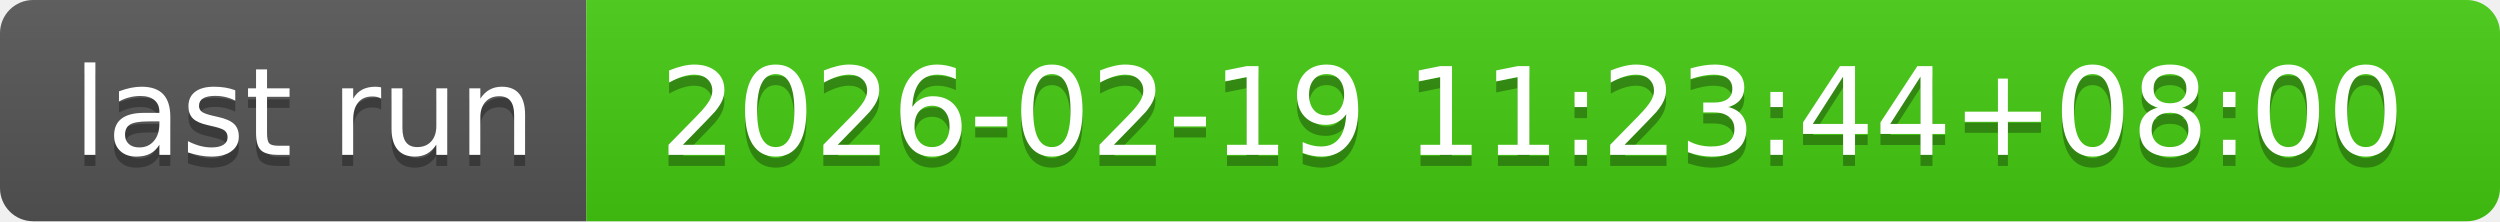
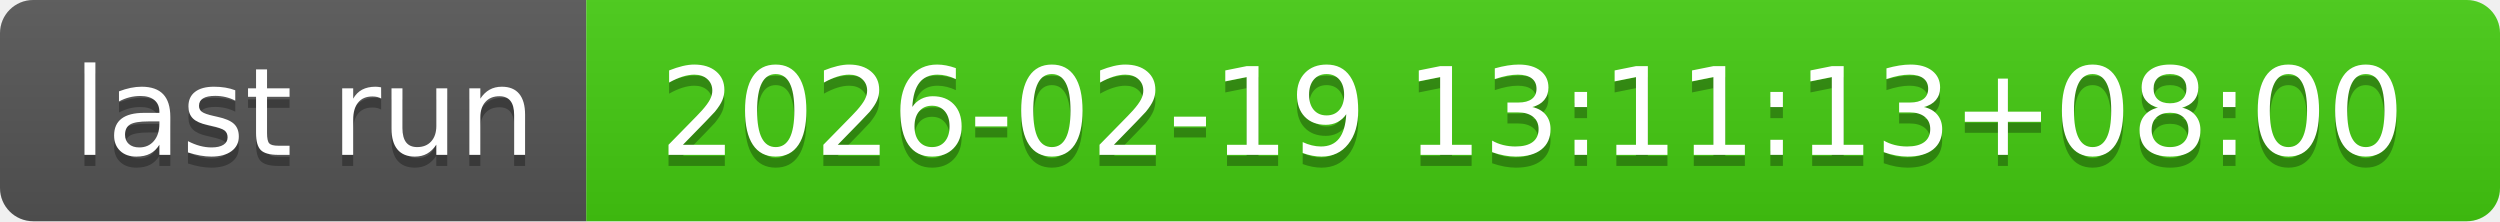
- <svg xmlns="http://www.w3.org/2000/svg" width="226" height="20" role="img" aria-label="last run: 2026-02-19 11:23:44+08:00">
+ <svg xmlns="http://www.w3.org/2000/svg" width="226" height="20" role="img" aria-label="last run: 2026-02-19 13:11:13+08:00">
  <linearGradient id="s" x2="0" y2="100%">
    <stop offset="0" stop-color="#bbb" stop-opacity=".1" />
    <stop offset="1" stop-opacity=".1" />
  </linearGradient>
  <clipPath id="r">
    <rect width="226" height="20" rx="3" fill="#fff" />
  </clipPath>
  <g clip-path="url(#r)">
    <rect width="53" height="20" fill="#555" />
    <rect x="53" width="173" height="20" fill="#4c1" />
    <rect width="226" height="20" fill="url(#s)" />
  </g>
  <g fill="#fff" text-anchor="middle" font-family="Verdana,Geneva,DejaVu Sans,sans-serif" text-rendering="geometricPrecision" font-size="110">
    <text aria-hidden="true" x="275" y="150" fill="#010101" fill-opacity=".3" transform="scale(.1)" textLength="430">last run</text>
    <text x="275" y="140" transform="scale(.1)" fill="#fff" textLength="430">last run</text>
-     <text aria-hidden="true" x="1385" y="150" fill="#010101" fill-opacity=".3" transform="scale(.1)" textLength="1630">2026-02-19 11:23:44+08:00</text>
-     <text x="1385" y="140" transform="scale(.1)" fill="#fff" textLength="1630">2026-02-19 11:23:44+08:00</text>
+     <text aria-hidden="true" x="1385" y="150" fill="#010101" fill-opacity=".3" transform="scale(.1)" textLength="1630">2026-02-19 13:11:13+08:00</text>
+     <text x="1385" y="140" transform="scale(.1)" fill="#fff" textLength="1630">2026-02-19 13:11:13+08:00</text>
  </g>
</svg>
